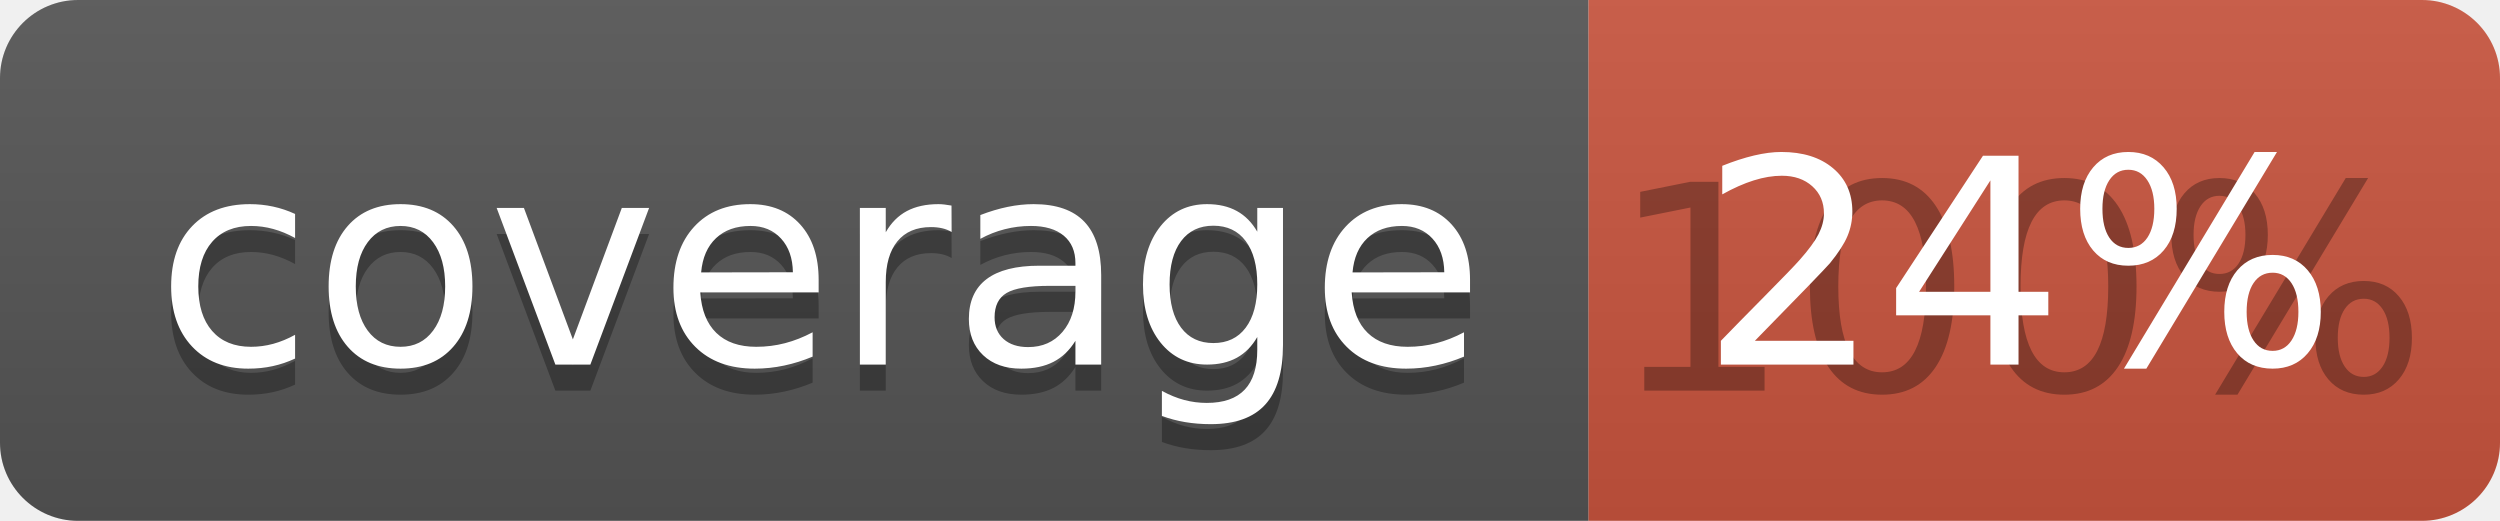
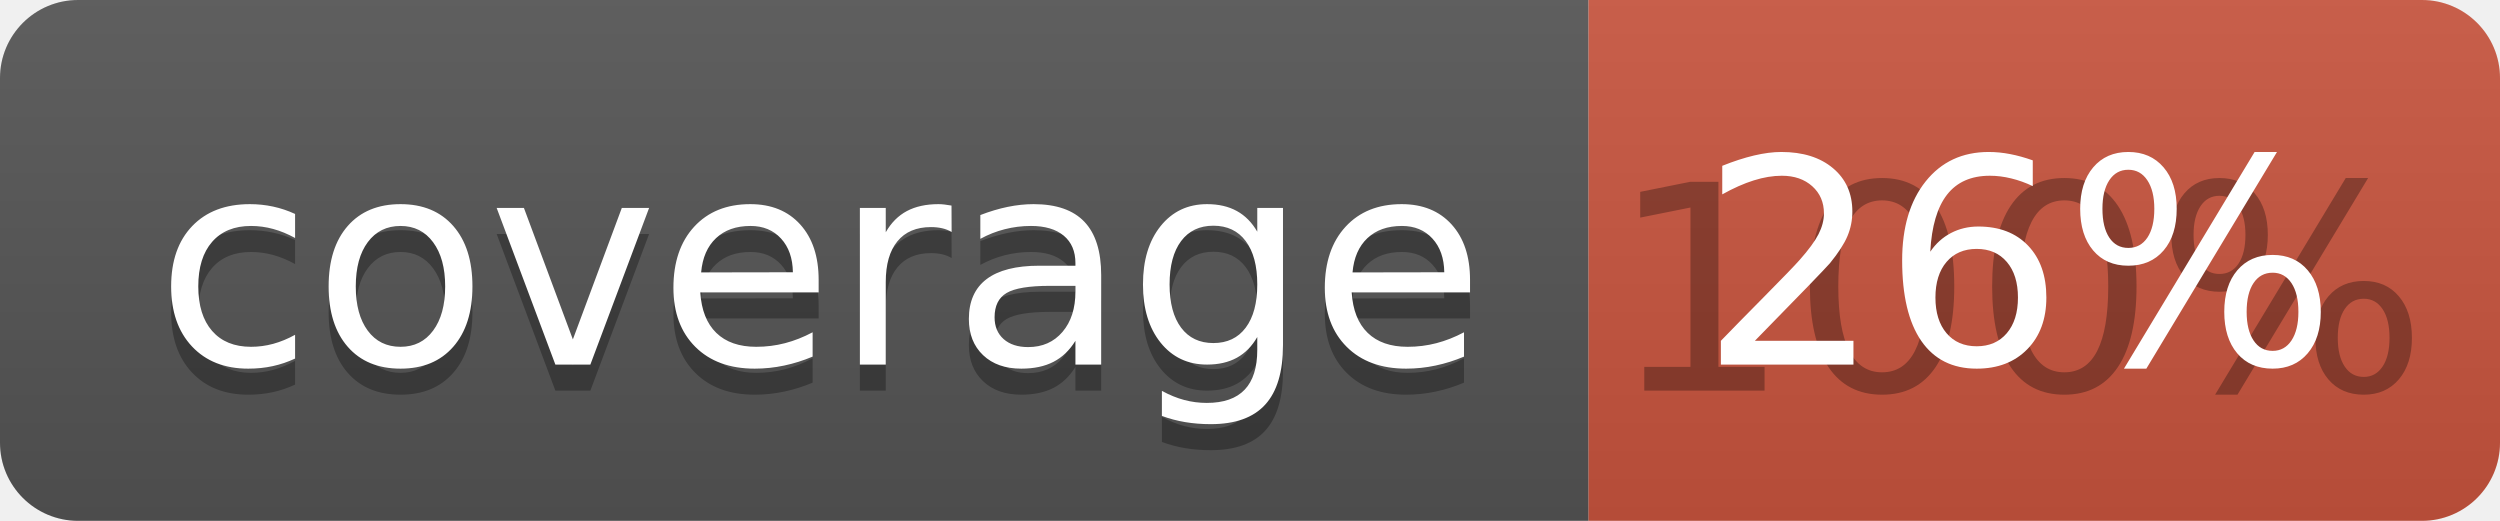
<svg xmlns="http://www.w3.org/2000/svg" width="96" height="20">
  <linearGradient id="b" x2="0" y2="100%">
    <stop offset="0" stop-color="#bbb" stop-opacity=".1" />
    <stop offset="1" stop-opacity=".1" />
  </linearGradient>
  <clipPath id="a">
    <rect width="96" height="20" rx="3" fill="#fff" />
  </clipPath>
  <g clip-path="url(#a)">
    <path fill="#555" d="M0 0h61v20H0z" />
    <path fill="#CA553E" d="M61 0h35v20H61z" />
    <path fill="url(#b)" d="M0 0h96v20H0z" />
  </g>
  <g fill="#fff" text-anchor="middle" font-family="DejaVu Sans,Verdana,Geneva,sans-serif" font-size="110">
    <text x="315" y="150" fill="#010101" fill-opacity=".3" transform="scale(.1)" textLength="510">coverage</text>
    <text x="315" y="140" transform="scale(.1)" textLength="510">coverage</text>
    <text x="775" y="150" fill="#010101" fill-opacity=".3" transform="scale(.1)" textLength="250">100%</text>
-     <text x="775" y="140" transform="scale(.1)" textLength="250">24%</text>
+     <text x="775" y="140" transform="scale(.1)" textLength="250">26%</text>
  </g>
</svg>
